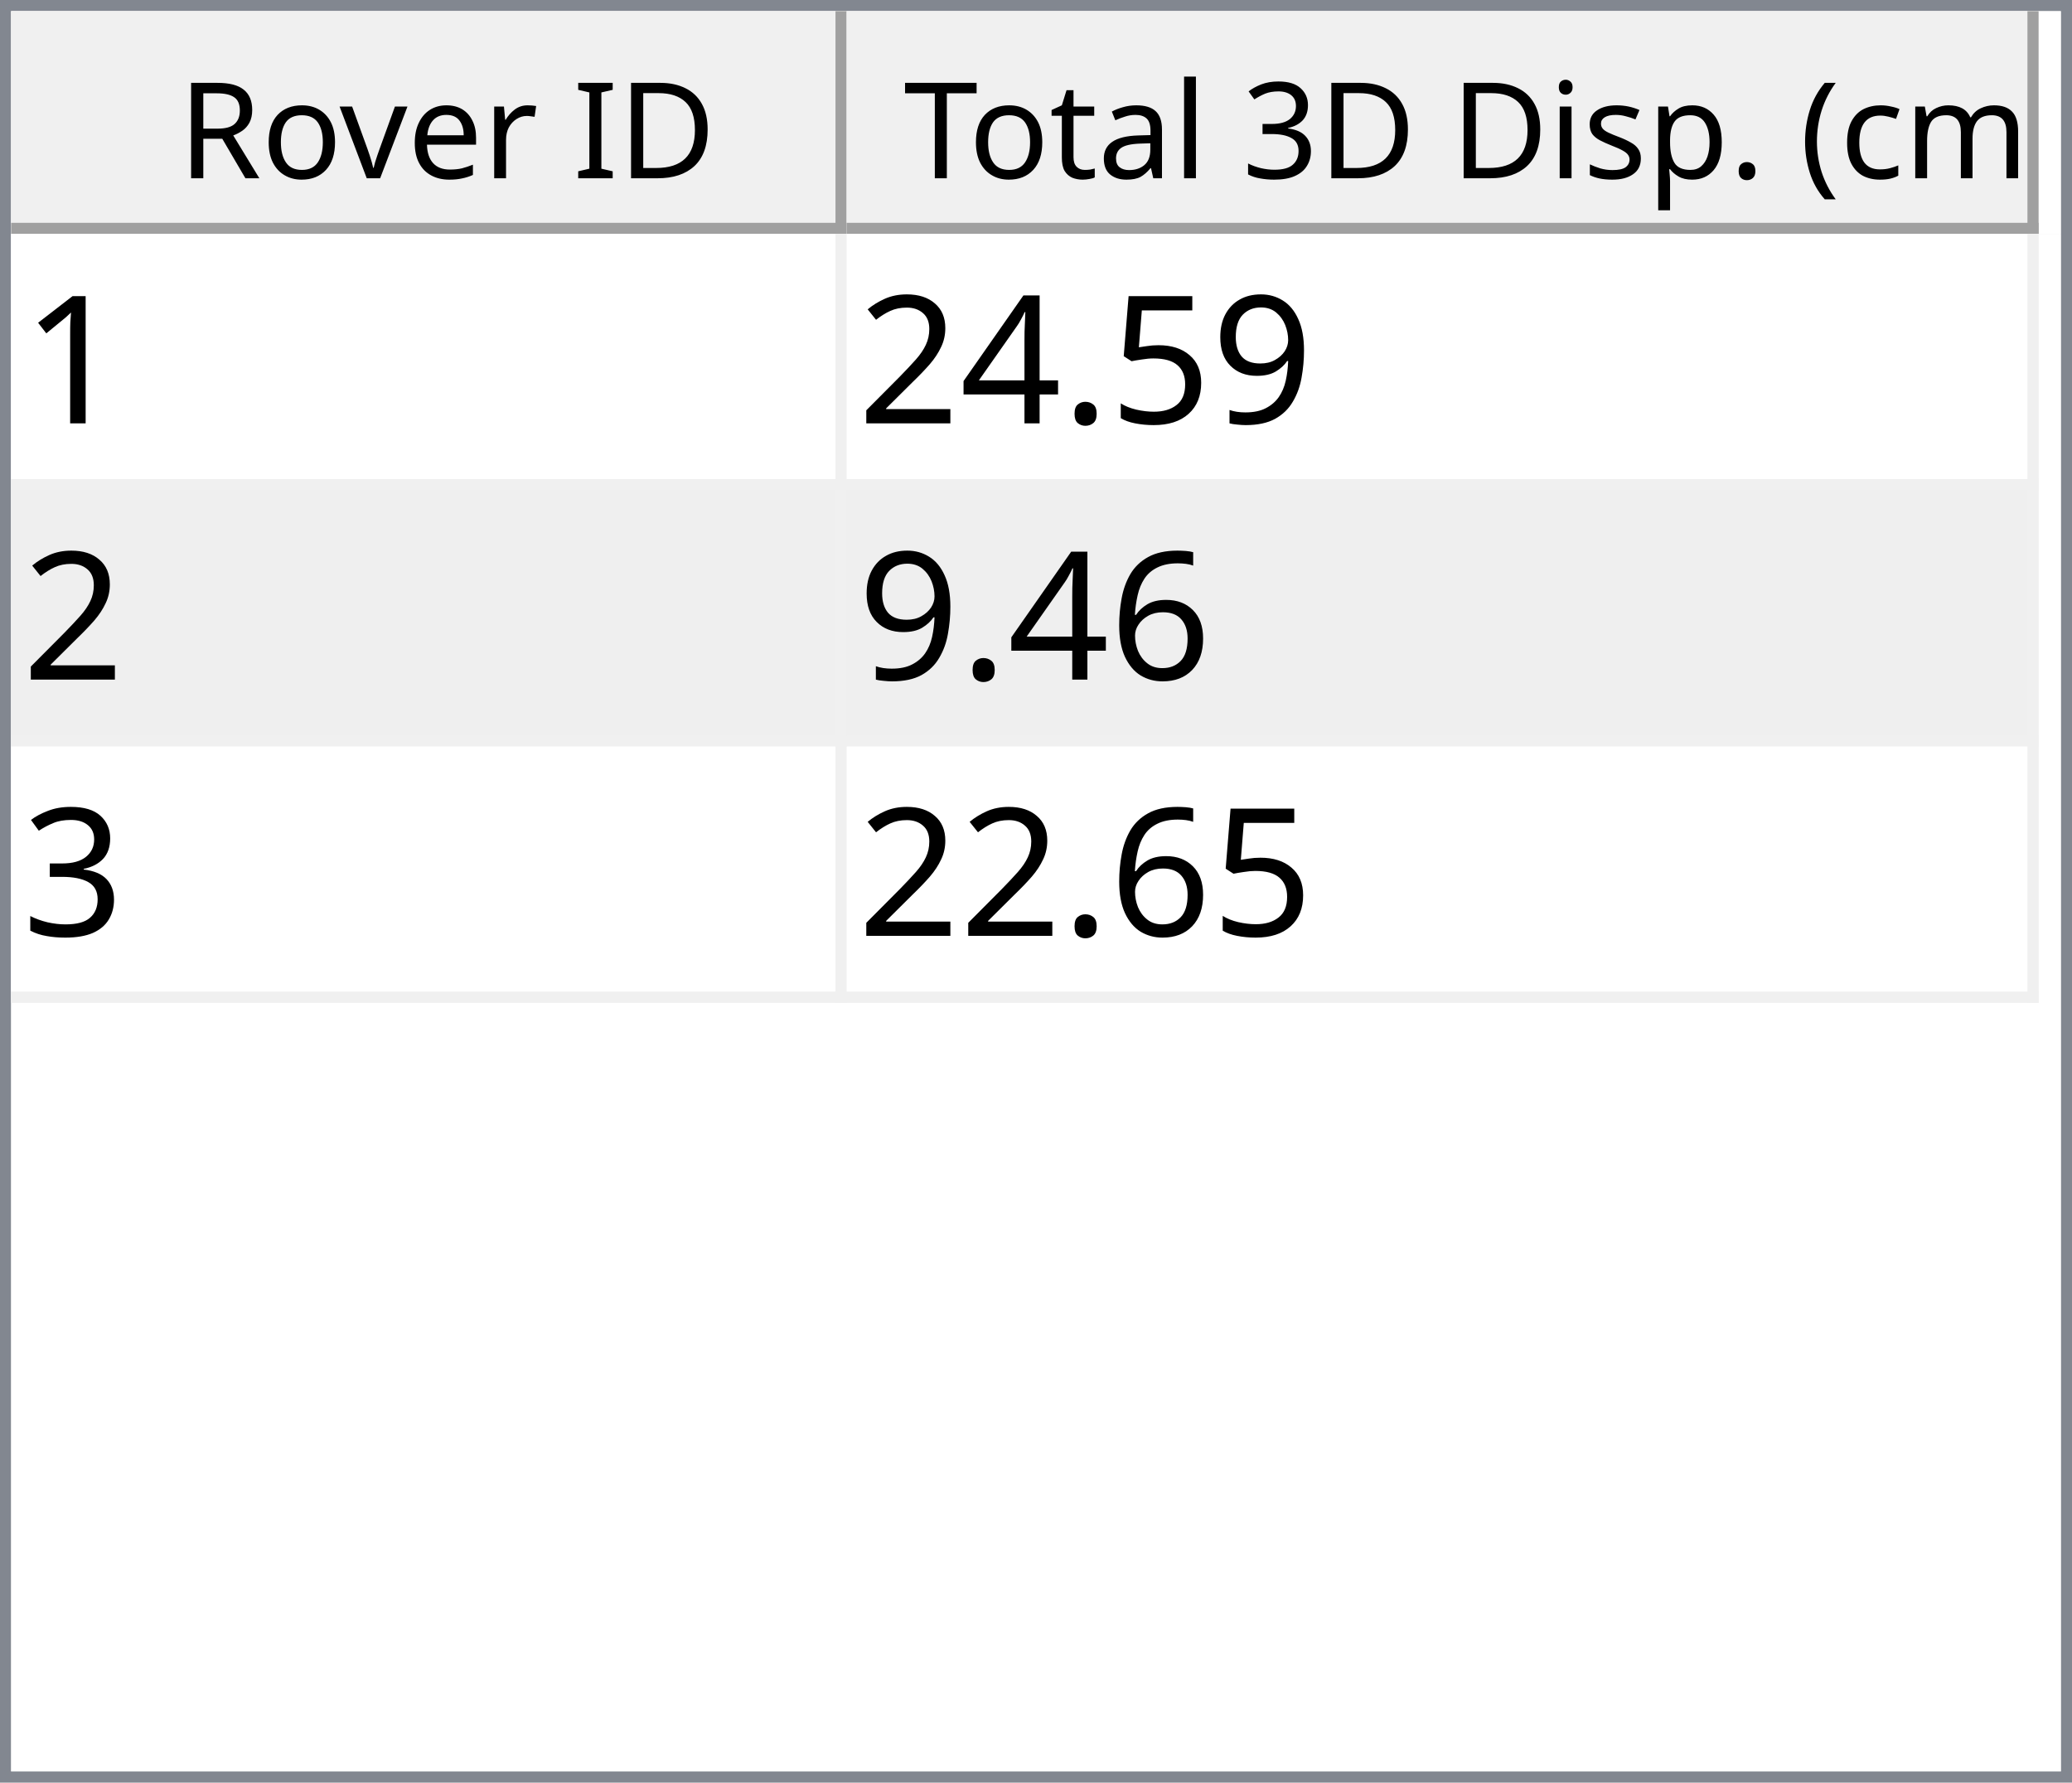
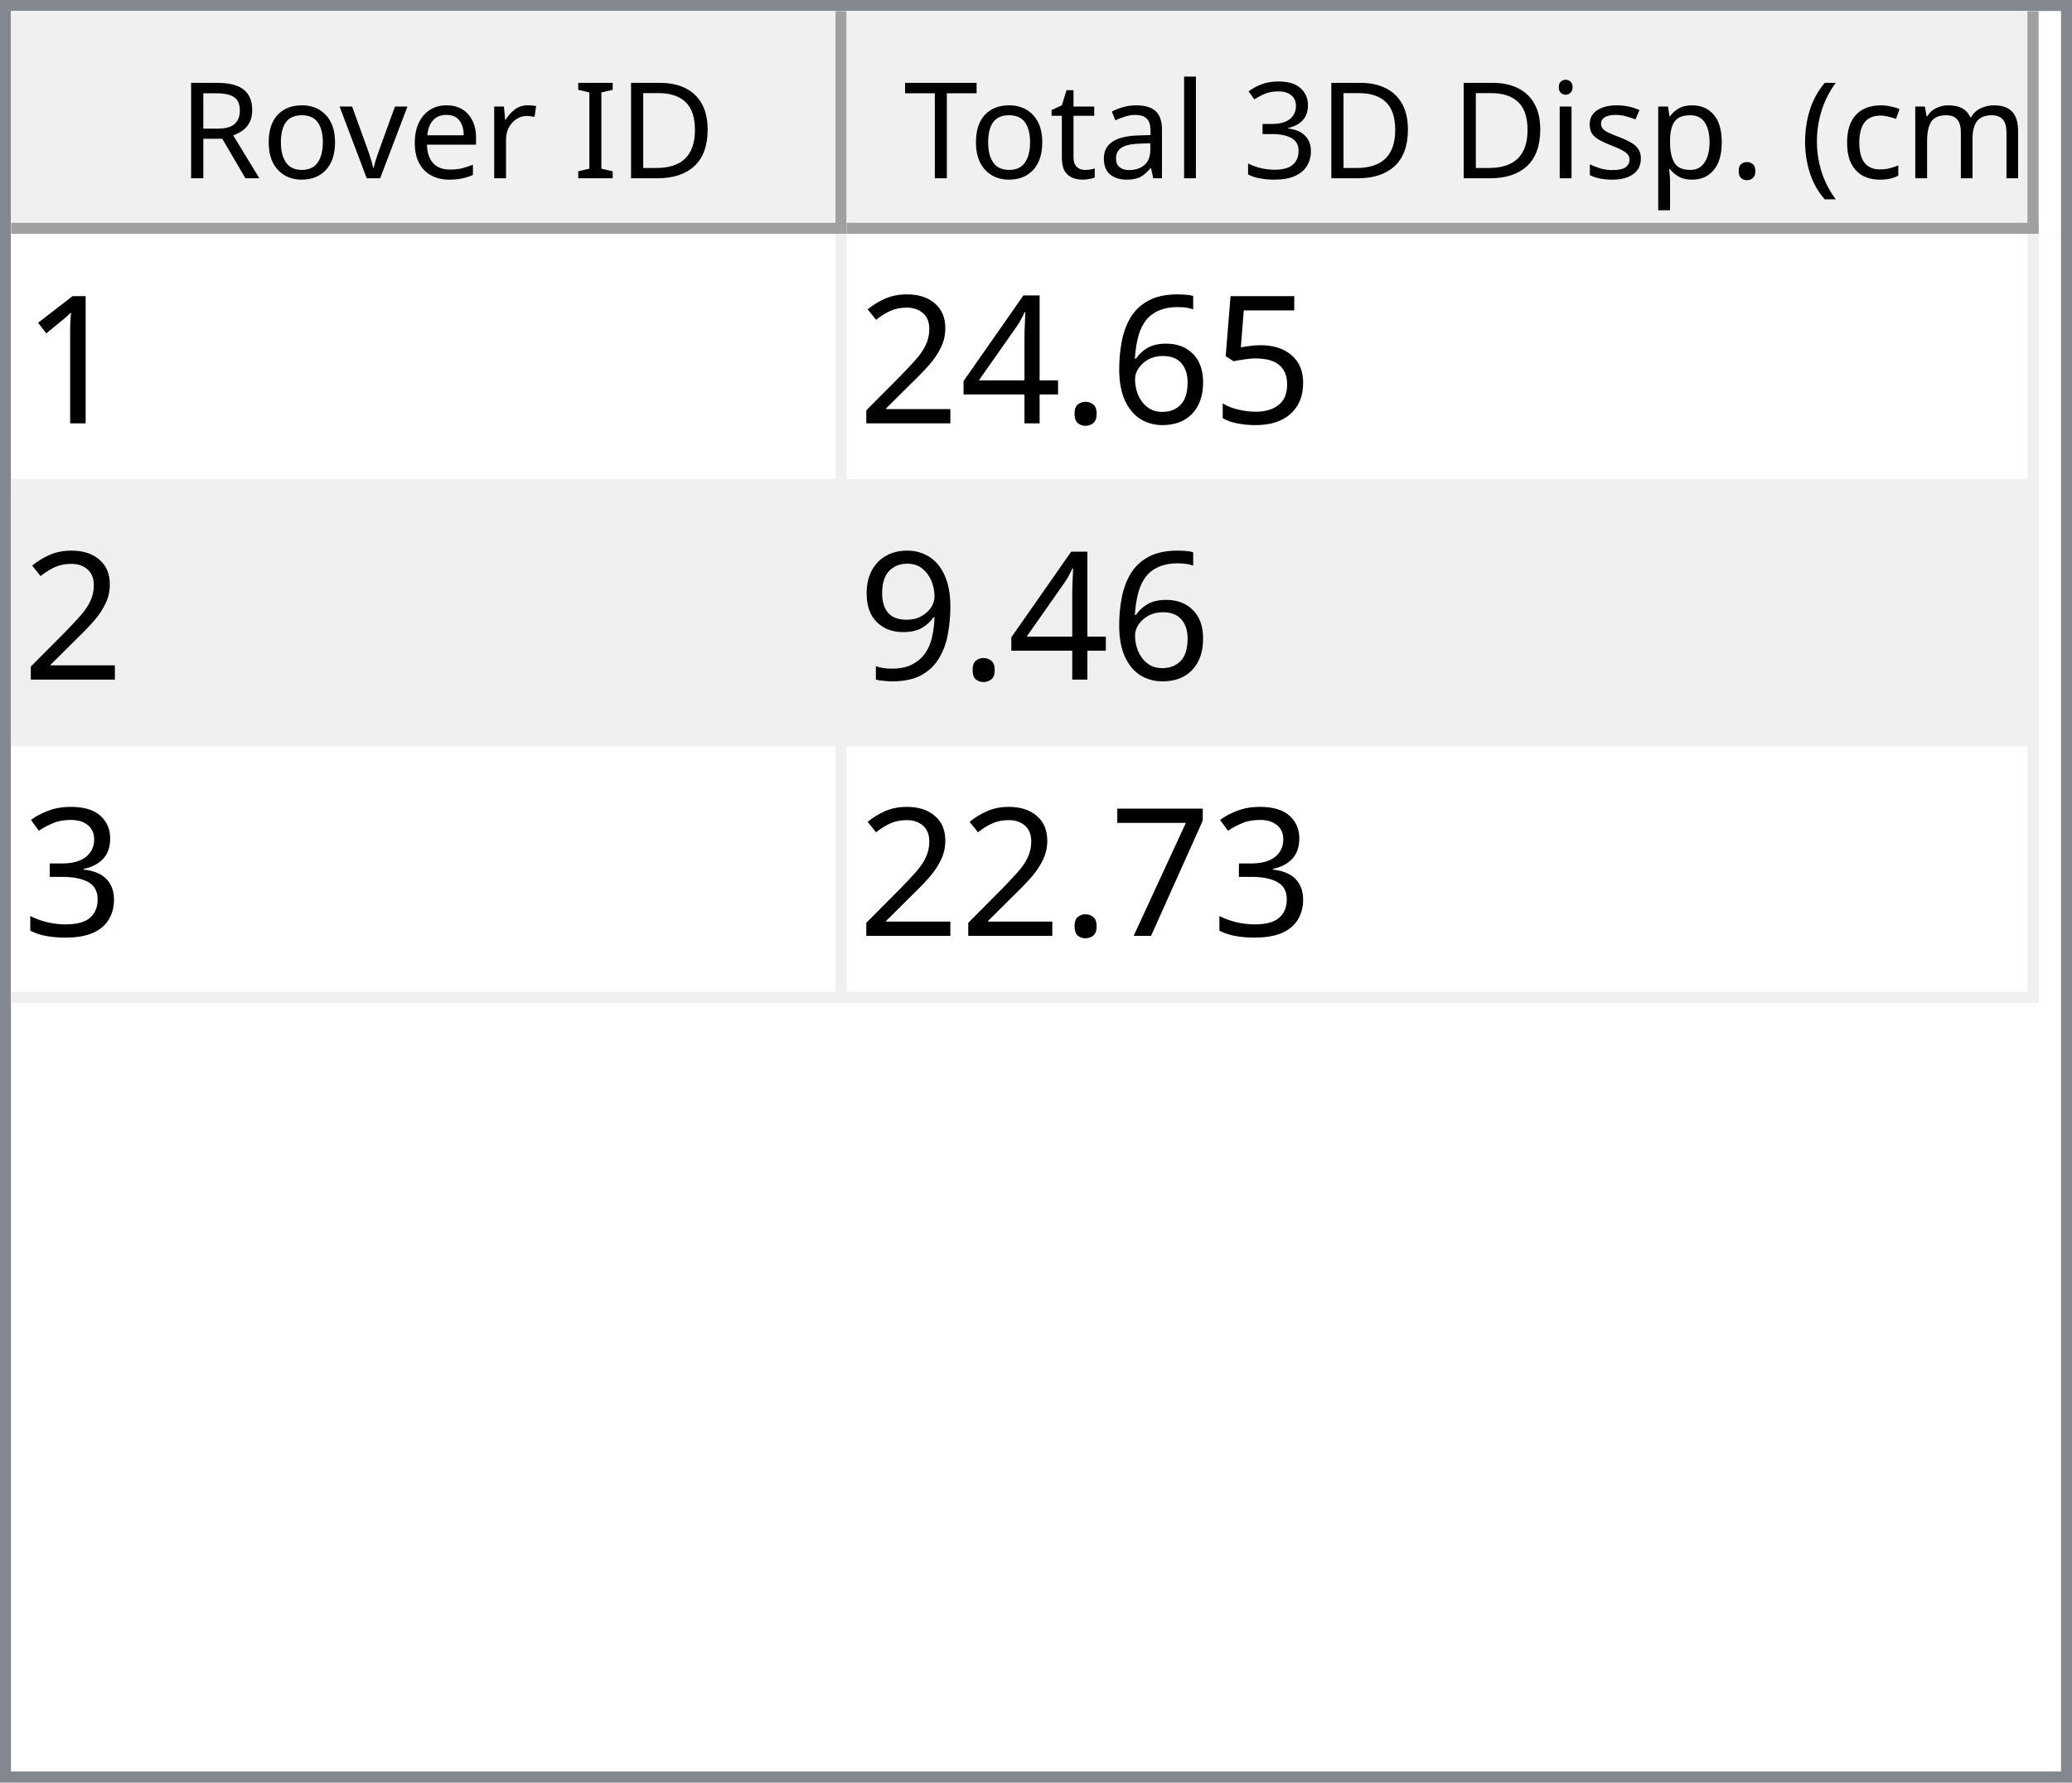
<svg xmlns="http://www.w3.org/2000/svg" style="fill-opacity:1; color-rendering:auto; color-interpolation:auto; text-rendering:auto; stroke:black; stroke-linecap:square; stroke-miterlimit:10; shape-rendering:auto; stroke-opacity:1; fill:black; stroke-dasharray:none; font-weight:normal; stroke-width:1; font-family:'Dialog'; font-style:normal; stroke-linejoin:miter; font-size:12px; stroke-dashoffset:0; image-rendering:auto;" width="186" height="160">
  <defs id="genericDefs" />
  <g>
    <defs id="defs1">
      <clipPath clipPathUnits="userSpaceOnUse" id="clipPath1">
        <path d="M0 0 L186 0 L186 160 L0 160 L0 0 Z" />
      </clipPath>
      <clipPath clipPathUnits="userSpaceOnUse" id="clipPath2">
        <path d="M0 0 L0 160 L186 160 L186 0 Z" />
      </clipPath>
      <clipPath clipPathUnits="userSpaceOnUse" id="clipPath3">
        <path d="M0 0 L0 20 L184 20 L184 0 Z" />
      </clipPath>
      <clipPath clipPathUnits="userSpaceOnUse" id="clipPath4">
        <path d="M0 0 L0 20 L75 20 L75 0 Z" />
      </clipPath>
      <clipPath clipPathUnits="userSpaceOnUse" id="clipPath5">
        <path d="M1 1 L1 19 L74 19 L74 1 Z" />
      </clipPath>
      <clipPath clipPathUnits="userSpaceOnUse" id="clipPath6">
        <path d="M0 0 L0 18 L73 18 L73 0 Z" />
      </clipPath>
      <clipPath clipPathUnits="userSpaceOnUse" id="clipPath7">
        <path d="M-0.5 -0.5 L-0.5 19.5 L74.5 19.5 L74.5 -0.5 Z" />
      </clipPath>
      <clipPath clipPathUnits="userSpaceOnUse" id="clipPath8">
        <path d="M0 0 L0 20 L107 20 L107 0 Z" />
      </clipPath>
      <clipPath clipPathUnits="userSpaceOnUse" id="clipPath9">
        <path d="M1 1 L1 19 L106 19 L106 1 Z" />
      </clipPath>
      <clipPath clipPathUnits="userSpaceOnUse" id="clipPath10">
        <path d="M0 0 L0 18 L105 18 L105 0 Z" />
      </clipPath>
      <clipPath clipPathUnits="userSpaceOnUse" id="clipPath11">
        <path d="M-0.5 -0.5 L-0.5 19.5 L106.5 19.5 L106.5 -0.5 Z" />
      </clipPath>
      <clipPath clipPathUnits="userSpaceOnUse" id="clipPath12">
        <path d="M0 0 L0 138 L184 138 L184 0 Z" />
      </clipPath>
      <clipPath clipPathUnits="userSpaceOnUse" id="clipPath13">
        <path d="M0 0 L0 69 L182 69 L182 0 Z" />
      </clipPath>
      <clipPath clipPathUnits="userSpaceOnUse" id="clipPath14">
        <path d="M-0.5 -0.5 L-0.5 68.5 L181.5 68.5 L181.5 -0.5 Z" />
      </clipPath>
      <clipPath clipPathUnits="userSpaceOnUse" id="clipPath15">
        <path d="M0 0 L0 22 L74 22 L74 0 Z" />
      </clipPath>
      <clipPath clipPathUnits="userSpaceOnUse" id="clipPath16">
        <path d="M0 0 L0 22 L106 22 L106 0 Z" />
      </clipPath>
      <font horiz-adv-x="64.551" id="font1">
        <font-face ascent="107.91" descent="25.098" units-per-em="100" style="font-style:normal; font-family:Segoe UI; font-weight:normal;" />
        <missing-glyph horiz-adv-x="64.551" d="M8.109 0 L8.109 68.266 L56.453 68.266 L56.453 0 L8.109 0 ZM15.328 7.234 L49.219 7.234 L49.219 61.031 L15.328 61.031 L15.328 7.234 Z" />
        <glyph unicode="D" horiz-adv-x="70.117" d="M9.188 0 L9.188 70.016 L28.516 70.016 Q65.531 70.016 65.531 35.891 Q65.531 19.672 55.25 9.836 Q44.969 0 27.734 0 L9.188 0 ZM17.391 62.594 L17.391 7.422 L27.828 7.422 Q41.609 7.422 49.273 14.797 Q56.938 22.172 56.938 35.688 Q56.938 62.594 28.328 62.594 L17.391 62.594 Z" />
        <glyph unicode="I" horiz-adv-x="26.611" d="M17.391 0 L9.188 0 L9.188 70.016 L17.391 70.016 L17.391 0 Z" />
        <glyph unicode=" " horiz-adv-x="27.393" d="" />
        <glyph unicode="r" horiz-adv-x="34.766" d="M34.188 41.891 Q32.078 43.5 28.125 43.5 Q23 43.5 19.555 38.672 Q16.109 33.844 16.109 25.484 L16.109 0 L8.109 0 L8.109 50 L16.109 50 L16.109 39.703 L16.312 39.703 Q18.016 44.969 21.531 47.922 Q25.047 50.875 29.391 50.875 Q32.516 50.875 34.188 50.203 L34.188 41.891 Z" />
        <glyph unicode="e" horiz-adv-x="52.295" d="M48.297 23 L12.984 23 Q13.188 14.656 17.484 10.109 Q21.781 5.562 29.297 5.562 Q37.75 5.562 44.828 11.141 L44.828 3.609 Q38.234 -1.172 27.391 -1.172 Q16.797 -1.172 10.742 5.641 Q4.688 12.453 4.688 24.812 Q4.688 36.469 11.305 43.82 Q17.922 51.172 27.734 51.172 Q37.547 51.172 42.922 44.828 Q48.297 38.484 48.297 27.203 L48.297 23 ZM40.094 29.781 Q40.047 36.719 36.75 40.578 Q33.453 44.438 27.594 44.438 Q21.922 44.438 17.969 40.383 Q14.016 36.328 13.094 29.781 L40.094 29.781 Z" />
        <glyph unicode="v" horiz-adv-x="47.9" d="M47.406 50 L27.484 0 L19.625 0 L0.688 50 L9.469 50 L22.172 13.672 Q23.578 9.672 23.922 6.688 L24.125 6.688 Q24.609 10.453 25.688 13.484 L38.969 50 L47.406 50 Z" />
        <glyph unicode="o" horiz-adv-x="58.594" d="M29 -1.172 Q17.922 -1.172 11.305 5.836 Q4.688 12.844 4.688 24.422 Q4.688 37.016 11.57 44.094 Q18.453 51.172 30.172 51.172 Q41.359 51.172 47.633 44.289 Q53.906 37.406 53.906 25.203 Q53.906 13.234 47.141 6.031 Q40.375 -1.172 29 -1.172 ZM29.594 44.438 Q21.875 44.438 17.383 39.188 Q12.891 33.938 12.891 24.703 Q12.891 15.828 17.43 10.695 Q21.969 5.562 29.594 5.562 Q37.359 5.562 41.531 10.594 Q45.703 15.625 45.703 24.906 Q45.703 34.281 41.531 39.359 Q37.359 44.438 29.594 44.438 Z" />
        <glyph unicode="R" horiz-adv-x="59.814" d="M59.375 0 L49.609 0 L37.891 19.625 Q36.281 22.359 34.766 24.289 Q33.25 26.219 31.664 27.438 Q30.078 28.656 28.25 29.219 Q26.422 29.781 24.125 29.781 L17.391 29.781 L17.391 0 L9.188 0 L9.188 70.016 L30.078 70.016 Q34.672 70.016 38.555 68.867 Q42.438 67.719 45.289 65.375 Q48.141 63.031 49.758 59.547 Q51.375 56.062 51.375 51.375 Q51.375 47.703 50.273 44.656 Q49.172 41.609 47.148 39.211 Q45.125 36.812 42.266 35.133 Q39.406 33.453 35.844 32.516 L35.844 32.328 Q37.594 31.547 38.891 30.547 Q40.188 29.547 41.359 28.18 Q42.531 26.812 43.68 25.078 Q44.828 23.344 46.234 21.047 L59.375 0 ZM17.391 62.594 L17.391 37.203 L28.516 37.203 Q31.594 37.203 34.203 38.133 Q36.812 39.062 38.719 40.797 Q40.625 42.531 41.703 45.047 Q42.781 47.562 42.781 50.688 Q42.781 56.297 39.141 59.445 Q35.5 62.594 28.609 62.594 L17.391 62.594 Z" />
        <glyph unicode=")" horiz-adv-x="30.176" d="M8.297 -15.922 L1.172 -15.922 Q16.406 2.344 16.406 26.812 Q16.406 51.469 1.078 70.016 L8.297 70.016 Q23.531 52.156 23.531 26.703 Q23.531 1.375 8.297 -15.922 Z" />
        <glyph unicode="m" horiz-adv-x="86.133" d="M79.109 0 L71.094 0 L71.094 28.719 Q71.094 37.016 68.531 40.727 Q65.969 44.438 59.906 44.438 Q54.781 44.438 51.195 39.75 Q47.609 35.062 47.609 28.516 L47.609 0 L39.594 0 L39.594 29.688 Q39.594 44.438 28.219 44.438 Q22.953 44.438 19.531 40.016 Q16.109 35.594 16.109 28.516 L16.109 0 L8.109 0 L8.109 50 L16.109 50 L16.109 42.094 L16.312 42.094 Q21.625 51.172 31.844 51.172 Q36.969 51.172 40.773 48.312 Q44.578 45.453 46 40.828 Q51.562 51.172 62.594 51.172 Q79.109 51.172 79.109 30.812 L79.109 0 Z" />
        <glyph unicode="c" horiz-adv-x="46.191" d="M42.188 2.297 Q36.422 -1.172 28.516 -1.172 Q17.828 -1.172 11.258 5.789 Q4.688 12.75 4.688 23.828 Q4.688 36.188 11.766 43.68 Q18.844 51.172 30.672 51.172 Q37.25 51.172 42.281 48.734 L42.281 40.531 Q36.719 44.438 30.375 44.438 Q22.703 44.438 17.797 38.945 Q12.891 33.453 12.891 24.516 Q12.891 15.719 17.508 10.641 Q22.125 5.562 29.891 5.562 Q36.422 5.562 42.188 9.906 L42.188 2.297 Z" />
        <glyph unicode="(" horiz-adv-x="30.176" d="M29.109 -15.922 L21.969 -15.922 Q6.844 1.375 6.844 26.703 Q6.844 52.156 21.969 70.016 L29.203 70.016 Q13.875 51.469 13.875 26.812 Q13.875 2.344 29.109 -15.922 Z" />
        <glyph unicode="." horiz-adv-x="21.68" d="M10.891 -1.078 Q8.641 -1.078 7.055 0.539 Q5.469 2.156 5.469 4.391 Q5.469 6.641 7.055 8.273 Q8.641 9.906 10.891 9.906 Q13.188 9.906 14.797 8.273 Q16.406 6.641 16.406 4.391 Q16.406 2.156 14.797 0.539 Q13.188 -1.078 10.891 -1.078 Z" />
        <glyph unicode="p" horiz-adv-x="58.789" d="M16.312 7.234 L16.109 7.234 L16.109 -23 L8.109 -23 L8.109 50 L16.109 50 L16.109 41.219 L16.312 41.219 Q22.219 51.172 33.594 51.172 Q43.266 51.172 48.688 44.461 Q54.109 37.75 54.109 26.469 Q54.109 13.922 48 6.375 Q41.891 -1.172 31.297 -1.172 Q21.578 -1.172 16.312 7.234 ZM16.109 27.391 L16.109 20.406 Q16.109 14.203 20.141 9.883 Q24.172 5.562 30.375 5.562 Q37.641 5.562 41.773 11.133 Q45.906 16.703 45.906 26.609 Q45.906 34.969 42.047 39.703 Q38.188 44.438 31.594 44.438 Q24.609 44.438 20.359 39.578 Q16.109 34.719 16.109 27.391 Z" />
        <glyph unicode="s" horiz-adv-x="42.432" d="M5.078 1.812 L5.078 10.406 Q11.625 5.562 19.484 5.562 Q30.031 5.562 30.031 12.594 Q30.031 14.594 29.125 15.992 Q28.219 17.391 26.68 18.461 Q25.141 19.531 23.07 20.383 Q21 21.234 18.609 22.172 Q15.281 23.484 12.766 24.828 Q10.25 26.172 8.57 27.859 Q6.891 29.547 6.031 31.695 Q5.172 33.844 5.172 36.719 Q5.172 40.234 6.789 42.945 Q8.406 45.656 11.086 47.484 Q13.766 49.312 17.211 50.242 Q20.656 51.172 24.312 51.172 Q30.812 51.172 35.938 48.922 L35.938 40.828 Q30.422 44.438 23.25 44.438 Q21 44.438 19.195 43.922 Q17.391 43.406 16.094 42.477 Q14.797 41.547 14.086 40.258 Q13.375 38.969 13.375 37.406 Q13.375 35.453 14.086 34.133 Q14.797 32.812 16.164 31.789 Q17.531 30.766 19.484 29.938 Q21.438 29.109 23.922 28.125 Q27.25 26.859 29.883 25.516 Q32.516 24.172 34.375 22.484 Q36.234 20.797 37.234 18.602 Q38.234 16.406 38.234 13.375 Q38.234 9.672 36.602 6.938 Q34.969 4.203 32.234 2.398 Q29.5 0.594 25.93 -0.289 Q22.359 -1.172 18.453 -1.172 Q10.75 -1.172 5.078 1.812 Z" />
        <glyph unicode="i" horiz-adv-x="24.219" d="M12.203 62.703 Q10.062 62.703 8.547 64.164 Q7.031 65.625 7.031 67.875 Q7.031 70.125 8.547 71.609 Q10.062 73.094 12.203 73.094 Q14.406 73.094 15.945 71.609 Q17.484 70.125 17.484 67.875 Q17.484 65.719 15.945 64.211 Q14.406 62.703 12.203 62.703 ZM16.109 0 L8.109 0 L8.109 50 L16.109 50 L16.109 0 Z" />
        <glyph unicode="3" horiz-adv-x="53.906" d="M46.531 19.828 Q46.531 15.094 44.75 11.211 Q42.969 7.328 39.719 4.57 Q36.469 1.812 31.93 0.297 Q27.391 -1.219 21.922 -1.219 Q11.922 -1.219 6 2.594 L6 11.188 Q13.094 5.609 22.219 5.609 Q25.875 5.609 28.828 6.539 Q31.781 7.469 33.906 9.227 Q36.031 10.984 37.18 13.477 Q38.328 15.969 38.328 19.094 Q38.328 32.812 18.797 32.812 L12.984 32.812 L12.984 39.594 L18.5 39.594 Q35.797 39.594 35.797 52.484 Q35.797 64.406 22.609 64.406 Q15.188 64.406 8.688 59.422 L8.688 67.188 Q15.375 71.188 24.609 71.188 Q29 71.188 32.57 69.969 Q36.141 68.75 38.68 66.555 Q41.219 64.359 42.609 61.281 Q44 58.203 44 54.5 Q44 40.672 30.031 36.719 L30.031 36.531 Q33.594 36.141 36.625 34.797 Q39.656 33.453 41.852 31.305 Q44.047 29.156 45.289 26.25 Q46.531 23.344 46.531 19.828 Z" />
        <glyph unicode="l" horiz-adv-x="24.219" d="M16.109 0 L8.109 0 L8.109 74.031 L16.109 74.031 L16.109 0 Z" />
        <glyph unicode="a" horiz-adv-x="50.879" d="M43.891 0 L35.891 0 L35.891 7.812 L35.688 7.812 Q30.469 -1.172 20.312 -1.172 Q12.844 -1.172 8.617 2.781 Q4.391 6.734 4.391 13.281 Q4.391 27.297 20.906 29.594 L35.891 31.688 Q35.891 44.438 25.594 44.438 Q16.547 44.438 9.281 38.281 L9.281 46.484 Q16.656 51.172 26.266 51.172 Q43.891 51.172 43.891 32.516 L43.891 0 ZM35.891 25.297 L23.828 23.641 Q18.266 22.859 15.43 20.875 Q12.594 18.891 12.594 13.875 Q12.594 10.203 15.211 7.883 Q17.828 5.562 22.172 5.562 Q28.125 5.562 32.008 9.742 Q35.891 13.922 35.891 20.312 L35.891 25.297 Z" />
        <glyph unicode="t" horiz-adv-x="33.887" d="M31.297 0.484 Q28.469 -1.078 23.828 -1.078 Q10.688 -1.078 10.688 13.578 L10.688 43.172 L2.094 43.172 L2.094 50 L10.688 50 L10.688 62.203 L18.703 64.797 L18.703 50 L31.297 50 L31.297 43.172 L18.703 43.172 L18.703 14.984 Q18.703 9.969 20.414 7.82 Q22.125 5.672 26.078 5.672 Q29.109 5.672 31.297 7.328 L31.297 0.484 Z" />
        <glyph unicode="T" horiz-adv-x="52.393" d="M50.594 62.594 L30.375 62.594 L30.375 0 L22.172 0 L22.172 62.594 L2 62.594 L2 70.016 L50.594 70.016 L50.594 62.594 Z" />
      </font>
      <font horiz-adv-x="75.0" id="font2">
        <font-face ascent="100.537" descent="21.973" units-per-em="100" style="font-style:normal; font-family:sans-serif; font-weight:normal;" />
        <missing-glyph horiz-adv-x="75.0" d="M12.5 0 L12.5 62.5 L62.5 62.5 L62.5 0 L12.5 0 ZM14.062 1.562 L60.938 1.562 L60.938 60.938 L14.062 60.938 L14.062 1.562 Z" />
        <glyph unicode="1" horiz-adv-x="55.615" d="M37.25 0 L28.469 0 L28.469 56 Q25.297 52.984 20.141 49.953 Q14.984 46.922 10.891 45.406 L10.891 53.906 Q18.266 57.375 23.781 62.305 Q29.297 67.234 31.594 71.875 L37.25 71.875 L37.25 0 Z" />
-         <glyph unicode="9" horiz-adv-x="55.615" d="M5.469 16.547 L13.922 17.328 Q14.984 11.375 18.016 8.688 Q21.047 6 25.781 6 Q29.828 6 32.883 7.859 Q35.938 9.719 37.891 12.82 Q39.844 15.922 41.164 21.195 Q42.484 26.469 42.484 31.938 Q42.484 32.516 42.438 33.688 Q39.797 29.5 35.234 26.883 Q30.672 24.266 25.344 24.266 Q16.453 24.266 10.305 30.711 Q4.156 37.156 4.156 47.703 Q4.156 58.594 10.578 65.234 Q17 71.875 26.656 71.875 Q33.641 71.875 39.43 68.117 Q45.219 64.359 48.219 57.398 Q51.219 50.438 51.219 37.25 Q51.219 23.531 48.242 15.406 Q45.266 7.281 39.383 3.031 Q33.5 -1.219 25.594 -1.219 Q17.188 -1.219 11.867 3.445 Q6.547 8.109 5.469 16.547 ZM41.453 48.141 Q41.453 55.719 37.43 60.156 Q33.406 64.594 27.734 64.594 Q21.875 64.594 17.531 59.812 Q13.188 55.031 13.188 47.406 Q13.188 40.578 17.312 36.305 Q21.438 32.031 27.484 32.031 Q33.594 32.031 37.523 36.305 Q41.453 40.578 41.453 48.141 Z" />
        <glyph unicode="5" horiz-adv-x="55.615" d="M4.156 18.75 L13.375 19.531 Q14.406 12.797 18.141 9.398 Q21.875 6 27.156 6 Q33.5 6 37.891 10.789 Q42.281 15.578 42.281 23.484 Q42.281 31 38.062 35.352 Q33.844 39.703 27 39.703 Q22.75 39.703 19.336 37.773 Q15.922 35.844 13.969 32.766 L5.719 33.844 L12.641 70.609 L48.25 70.609 L48.25 62.203 L19.672 62.203 L15.828 42.969 Q22.266 47.469 29.344 47.469 Q38.719 47.469 45.164 40.969 Q51.609 34.469 51.609 24.266 Q51.609 14.547 45.953 7.469 Q39.062 -1.219 27.156 -1.219 Q17.391 -1.219 11.211 4.25 Q5.031 9.719 4.156 18.75 Z" />
+         <glyph unicode="6" horiz-adv-x="55.615" d="M49.75 54.047 L41.016 53.375 Q39.844 58.547 37.703 60.891 Q34.125 64.656 28.906 64.656 Q24.703 64.656 21.531 62.312 Q17.391 59.281 14.992 53.469 Q12.594 47.656 12.5 36.922 Q15.672 41.75 20.266 44.094 Q24.859 46.438 29.891 46.438 Q38.672 46.438 44.852 39.969 Q51.031 33.5 51.031 23.25 Q51.031 16.5 48.125 10.719 Q45.219 4.938 40.141 1.859 Q35.062 -1.219 28.609 -1.219 Q17.625 -1.219 10.695 6.859 Q3.766 14.938 3.766 33.5 Q3.766 54.25 11.422 63.672 Q18.109 71.875 29.438 71.875 Q37.891 71.875 43.289 67.141 Q48.688 62.406 49.75 54.047 ZM13.875 23.188 Q13.875 18.656 15.797 14.508 Q17.719 10.359 21.188 8.18 Q24.656 6 28.469 6 Q34.031 6 38.039 10.492 Q42.047 14.984 42.047 22.703 Q42.047 30.125 38.086 34.398 Q34.125 38.672 28.125 38.672 Q22.172 38.672 18.023 34.398 Q13.875 30.125 13.875 23.188 Z" />
        <glyph unicode="." horiz-adv-x="27.783" d="M9.078 0 L9.078 10.016 L19.094 10.016 L19.094 0 L9.078 0 Z" />
        <glyph unicode="4" horiz-adv-x="55.615" d="M32.328 0 L32.328 17.141 L1.266 17.141 L1.266 25.203 L33.938 71.578 L41.109 71.578 L41.109 25.203 L50.781 25.203 L50.781 17.141 L41.109 17.141 L41.109 0 L32.328 0 ZM32.328 25.203 L32.328 57.469 L9.906 25.203 L32.328 25.203 Z" />
        <glyph unicode="2" horiz-adv-x="55.615" d="M50.344 8.453 L50.344 0 L3.031 0 Q2.938 3.172 4.047 6.109 Q5.859 10.938 9.836 15.625 Q13.812 20.312 21.344 26.469 Q33.016 36.031 37.117 41.625 Q41.219 47.219 41.219 52.203 Q41.219 57.422 37.477 61.008 Q33.734 64.594 27.734 64.594 Q21.391 64.594 17.578 60.789 Q13.766 56.984 13.719 50.25 L4.688 51.172 Q5.609 61.281 11.664 66.578 Q17.719 71.875 27.938 71.875 Q38.234 71.875 44.242 66.164 Q50.25 60.453 50.25 52 Q50.25 47.703 48.492 43.555 Q46.734 39.406 42.656 34.812 Q38.578 30.219 29.109 22.219 Q21.188 15.578 18.945 13.211 Q16.703 10.844 15.234 8.453 L50.344 8.453 Z" />
-         <glyph unicode="6" horiz-adv-x="55.615" d="M49.75 54.047 L41.016 53.375 Q39.844 58.547 37.703 60.891 Q34.125 64.656 28.906 64.656 Q24.703 64.656 21.531 62.312 Q17.391 59.281 14.992 53.469 Q12.594 47.656 12.5 36.922 Q15.672 41.75 20.266 44.094 Q24.859 46.438 29.891 46.438 Q38.672 46.438 44.852 39.969 Q51.031 33.5 51.031 23.25 Q51.031 16.5 48.125 10.719 Q45.219 4.938 40.141 1.859 Q35.062 -1.219 28.609 -1.219 Q17.625 -1.219 10.695 6.859 Q3.766 14.938 3.766 33.5 Q3.766 54.25 11.422 63.672 Q18.109 71.875 29.438 71.875 Q37.891 71.875 43.289 67.141 Q48.688 62.406 49.75 54.047 ZM13.875 23.188 Q13.875 18.656 15.797 14.508 Q17.719 10.359 21.188 8.18 Q24.656 6 28.469 6 Q34.031 6 38.039 10.492 Q42.047 14.984 42.047 22.703 Q42.047 30.125 38.086 34.398 Q34.125 38.672 28.125 38.672 Q22.172 38.672 18.023 34.398 Q13.875 30.125 13.875 23.188 Z" />
+         <glyph unicode="9" horiz-adv-x="55.615" d="M5.469 16.547 L13.922 17.328 Q14.984 11.375 18.016 8.688 Q21.047 6 25.781 6 Q29.828 6 32.883 7.859 Q35.938 9.719 37.891 12.82 Q39.844 15.922 41.164 21.195 Q42.484 26.469 42.484 31.938 Q42.484 32.516 42.438 33.688 Q39.797 29.5 35.234 26.883 Q30.672 24.266 25.344 24.266 Q16.453 24.266 10.305 30.711 Q4.156 37.156 4.156 47.703 Q4.156 58.594 10.578 65.234 Q17 71.875 26.656 71.875 Q33.641 71.875 39.43 68.117 Q45.219 64.359 48.219 57.398 Q51.219 50.438 51.219 37.25 Q51.219 23.531 48.242 15.406 Q45.266 7.281 39.383 3.031 Q33.5 -1.219 25.594 -1.219 Q17.188 -1.219 11.867 3.445 Q6.547 8.109 5.469 16.547 ZM41.453 48.141 Q41.453 55.719 37.43 60.156 Q33.406 64.594 27.734 64.594 Q21.875 64.594 17.531 59.812 Q13.188 55.031 13.188 47.406 Q13.188 40.578 17.312 36.305 Q21.438 32.031 27.484 32.031 Q33.594 32.031 37.523 36.305 Q41.453 40.578 41.453 48.141 Z" />
        <glyph unicode="3" horiz-adv-x="55.615" d="M4.203 18.891 L12.984 20.062 Q14.5 12.594 18.141 9.297 Q21.781 6 27 6 Q33.203 6 37.477 10.297 Q41.75 14.594 41.75 20.953 Q41.75 27 37.797 30.93 Q33.844 34.859 27.734 34.859 Q25.25 34.859 21.531 33.891 L22.516 41.609 Q23.391 41.5 23.922 41.5 Q29.547 41.5 34.039 44.43 Q38.531 47.359 38.531 53.469 Q38.531 58.297 35.258 61.477 Q31.984 64.656 26.812 64.656 Q21.688 64.656 18.266 61.43 Q14.844 58.203 13.875 51.766 L5.078 53.328 Q6.688 62.156 12.398 67.016 Q18.109 71.875 26.609 71.875 Q32.469 71.875 37.398 69.359 Q42.328 66.844 44.945 62.5 Q47.562 58.156 47.562 53.266 Q47.562 48.641 45.07 44.828 Q42.578 41.016 37.703 38.766 Q44.047 37.312 47.562 32.695 Q51.078 28.078 51.078 21.141 Q51.078 11.766 44.242 5.25 Q37.406 -1.266 26.953 -1.266 Q17.531 -1.266 11.305 4.352 Q5.078 9.969 4.203 18.891 Z" />
+         <glyph unicode="7" horiz-adv-x="55.615" d="M4.734 62.203 L4.734 70.656 L51.078 70.656 L51.078 63.812 Q44.234 56.547 37.523 44.484 Q30.812 32.422 27.156 19.672 Q24.516 10.688 23.781 0 L14.75 0 Q14.891 8.453 18.062 20.414 Q21.234 32.375 27.172 43.484 Q33.109 54.594 39.797 62.203 L4.734 62.203 Z" />
      </font>
    </defs>
    <g style="fill:white; stroke:white;">
      <rect x="0" y="0" width="186" style="clip-path:url(#clipPath1); stroke:none;" height="160" />
    </g>
    <g style="fill:white; text-rendering:optimizeSpeed; color-rendering:optimizeSpeed; image-rendering:optimizeSpeed; shape-rendering:crispEdges; stroke:white; color-interpolation:sRGB;">
      <rect x="0" width="186" height="160" y="0" style="stroke:none;" />
      <path style="stroke:none;" d="M0 160 L186 160 L186 0 L0 0 Z" />
    </g>
    <g style="fill:rgb(240,240,240); font-family:'Segoe UI'; stroke:rgb(240,240,240);">
      <rect x="0" y="0" width="186" style="clip-path:url(#clipPath2); stroke:none;" height="160" />
    </g>
    <g style="fill:rgb(130,135,144); font-family:'Segoe UI'; stroke:rgb(130,135,144);">
      <path d="M0 0 L186 0 L186 160 L0 160 L0 0 ZM1 1 L185 1 L185 159 L1 159 L1 1 Z" style="fill-rule:evenodd; clip-path:url(#clipPath2); stroke:none;" />
    </g>
    <g style="fill:white; font-family:'Segoe UI'; stroke:white;" transform="translate(1,1)">
      <rect x="0" y="0" width="184" style="clip-path:url(#clipPath3); stroke:none;" height="20" />
    </g>
    <g style="fill:rgb(240,240,240); font-family:'Segoe UI'; stroke:rgb(240,240,240);" transform="translate(1,1)">
      <rect x="0" y="0" width="75" style="clip-path:url(#clipPath4); stroke:none;" height="20" />
    </g>
    <g style="font-family:'Segoe UI';" transform="translate(2,2)">
      <text x="14" xml:space="preserve" y="14" style="clip-path:url(#clipPath6); stroke:none;">Rover ID</text>
    </g>
    <g style="fill:rgb(160,160,160); font-family:'Segoe UI'; stroke:rgb(160,160,160); stroke-linejoin:bevel;" transform="translate(1.5,1.5)">
      <line x1="74" x2="74" y1="0" style="fill:none; clip-path:url(#clipPath7);" y2="19" />
    </g>
    <g style="fill:rgb(160,160,160); font-family:'Segoe UI'; stroke:rgb(160,160,160); stroke-linejoin:bevel;" transform="matrix(1,0,0,1,1,1) translate(0.5,0.5)">
      <line x1="0" x2="74" y1="19" style="fill:none; clip-path:url(#clipPath7);" y2="19" />
    </g>
    <g style="fill:rgb(240,240,240); font-family:'Segoe UI'; stroke:rgb(240,240,240);" transform="translate(76,1)">
      <rect x="0" y="0" width="107" style="clip-path:url(#clipPath8); stroke:none;" height="20" />
    </g>
    <g style="font-family:'Segoe UI';" transform="translate(77,2)">
      <text x="1" xml:space="preserve" y="14" style="clip-path:url(#clipPath10); stroke:none;"> Total 3D Disp. (cm)</text>
    </g>
    <g style="fill:rgb(160,160,160); font-family:'Segoe UI'; stroke:rgb(160,160,160); stroke-linejoin:bevel;" transform="translate(76.5,1.5)">
      <line x1="106" x2="106" y1="0" style="fill:none; clip-path:url(#clipPath11);" y2="19" />
    </g>
    <g style="fill:rgb(160,160,160); font-family:'Segoe UI'; stroke:rgb(160,160,160); stroke-linejoin:bevel;" transform="matrix(1,0,0,1,76,1) translate(0.5,0.5)">
      <line x1="0" x2="106" y1="19" style="fill:none; clip-path:url(#clipPath11);" y2="19" />
    </g>
    <g style="fill:white; font-family:'Segoe UI'; stroke:white;" transform="translate(1,21)">
      <rect x="0" y="0" width="184" style="clip-path:url(#clipPath12); stroke:none;" height="138" />
    </g>
    <g style="fill:rgb(240,240,240); font-size:16px; font-family:sans-serif; stroke:rgb(240,240,240);" transform="translate(1,21)">
      <rect x="0" y="0" width="182" style="clip-path:url(#clipPath13); stroke:none;" height="69" />
      <line transform="translate(0.5,0.5)" x1="0" x2="181" y1="22" style="clip-path:url(#clipPath14); fill:none; stroke-linejoin:bevel;" y2="22" />
    </g>
    <g transform="matrix(1,0,0,1,1,21) translate(0.5,0.5)" style="fill:rgb(240,240,240); font-size:16px; font-family:sans-serif; stroke:rgb(240,240,240); stroke-linejoin:bevel;">
      <line x1="0" x2="181" y1="45" style="fill:none; clip-path:url(#clipPath14);" y2="45" />
    </g>
    <g transform="matrix(1,0,0,1,1,21) translate(0.5,0.5)" style="fill:rgb(240,240,240); font-size:16px; font-family:sans-serif; stroke:rgb(240,240,240); stroke-linejoin:bevel;">
      <line x1="0" x2="181" y1="68" style="fill:none; clip-path:url(#clipPath14);" y2="68" />
    </g>
    <g transform="matrix(1,0,0,1,1,21) translate(0.5,0.5)" style="fill:rgb(240,240,240); font-size:16px; font-family:sans-serif; stroke:rgb(240,240,240); stroke-linejoin:bevel;">
      <line x1="74" x2="74" y1="0" style="fill:none; clip-path:url(#clipPath14);" y2="68" />
    </g>
    <g transform="matrix(1,0,0,1,1,21) translate(0.5,0.5)" style="fill:rgb(240,240,240); font-size:16px; font-family:sans-serif; stroke:rgb(240,240,240); stroke-linejoin:bevel;">
      <line x1="181" x2="181" y1="0" style="fill:none; clip-path:url(#clipPath14);" y2="68" />
    </g>
    <g style="fill:white; font-size:16px; font-family:sans-serif; stroke:white;" transform="matrix(1,0,0,1,1,21)">
      <rect x="0" y="0" width="74" style="clip-path:url(#clipPath15); stroke:none;" height="22" />
      <text x="1" y="17" style="fill:black; clip-path:url(#clipPath15); stroke:none;" xml:space="preserve">1</text>
    </g>
    <g style="fill:white; font-size:16px; font-family:sans-serif; stroke:white;" transform="matrix(1,0,0,1,1,21) translate(75,0)">
      <rect x="0" y="0" width="106" style="clip-path:url(#clipPath16); stroke:none;" height="22" />
-       <text x="1" y="17" style="fill:black; clip-path:url(#clipPath16); stroke:none;" xml:space="preserve">24.59</text>
+       <text x="1" y="17" style="fill:black; clip-path:url(#clipPath16); stroke:none;" xml:space="preserve">24.65</text>
    </g>
    <g style="fill:rgb(239,239,239); font-size:16px; font-family:sans-serif; stroke:rgb(239,239,239);" transform="matrix(1,0,0,1,1,21) translate(0,23)">
      <rect x="0" y="0" width="74" style="clip-path:url(#clipPath15); stroke:none;" height="22" />
      <text x="1" y="17" style="fill:black; clip-path:url(#clipPath15); stroke:none;" xml:space="preserve">2</text>
    </g>
    <g style="fill:rgb(239,239,239); font-size:16px; font-family:sans-serif; stroke:rgb(239,239,239);" transform="matrix(1,0,0,1,1,21) translate(75,23)">
      <rect x="0" y="0" width="106" style="clip-path:url(#clipPath16); stroke:none;" height="22" />
      <text x="1" y="17" style="fill:black; clip-path:url(#clipPath16); stroke:none;" xml:space="preserve">9.46</text>
    </g>
    <g style="fill:white; font-size:16px; font-family:sans-serif; stroke:white;" transform="matrix(1,0,0,1,1,21) translate(0,46)">
      <rect x="0" y="0" width="74" style="clip-path:url(#clipPath15); stroke:none;" height="22" />
      <text x="1" y="17" style="fill:black; clip-path:url(#clipPath15); stroke:none;" xml:space="preserve">3</text>
    </g>
    <g style="fill:white; font-size:16px; font-family:sans-serif; stroke:white;" transform="matrix(1,0,0,1,1,21) translate(75,46)">
      <rect x="0" y="0" width="106" style="clip-path:url(#clipPath16); stroke:none;" height="22" />
-       <text x="1" y="17" style="fill:black; clip-path:url(#clipPath16); stroke:none;" xml:space="preserve">22.65</text>
+       <text x="1" y="17" style="fill:black; clip-path:url(#clipPath16); stroke:none;" xml:space="preserve">22.73</text>
    </g>
  </g>
</svg>
